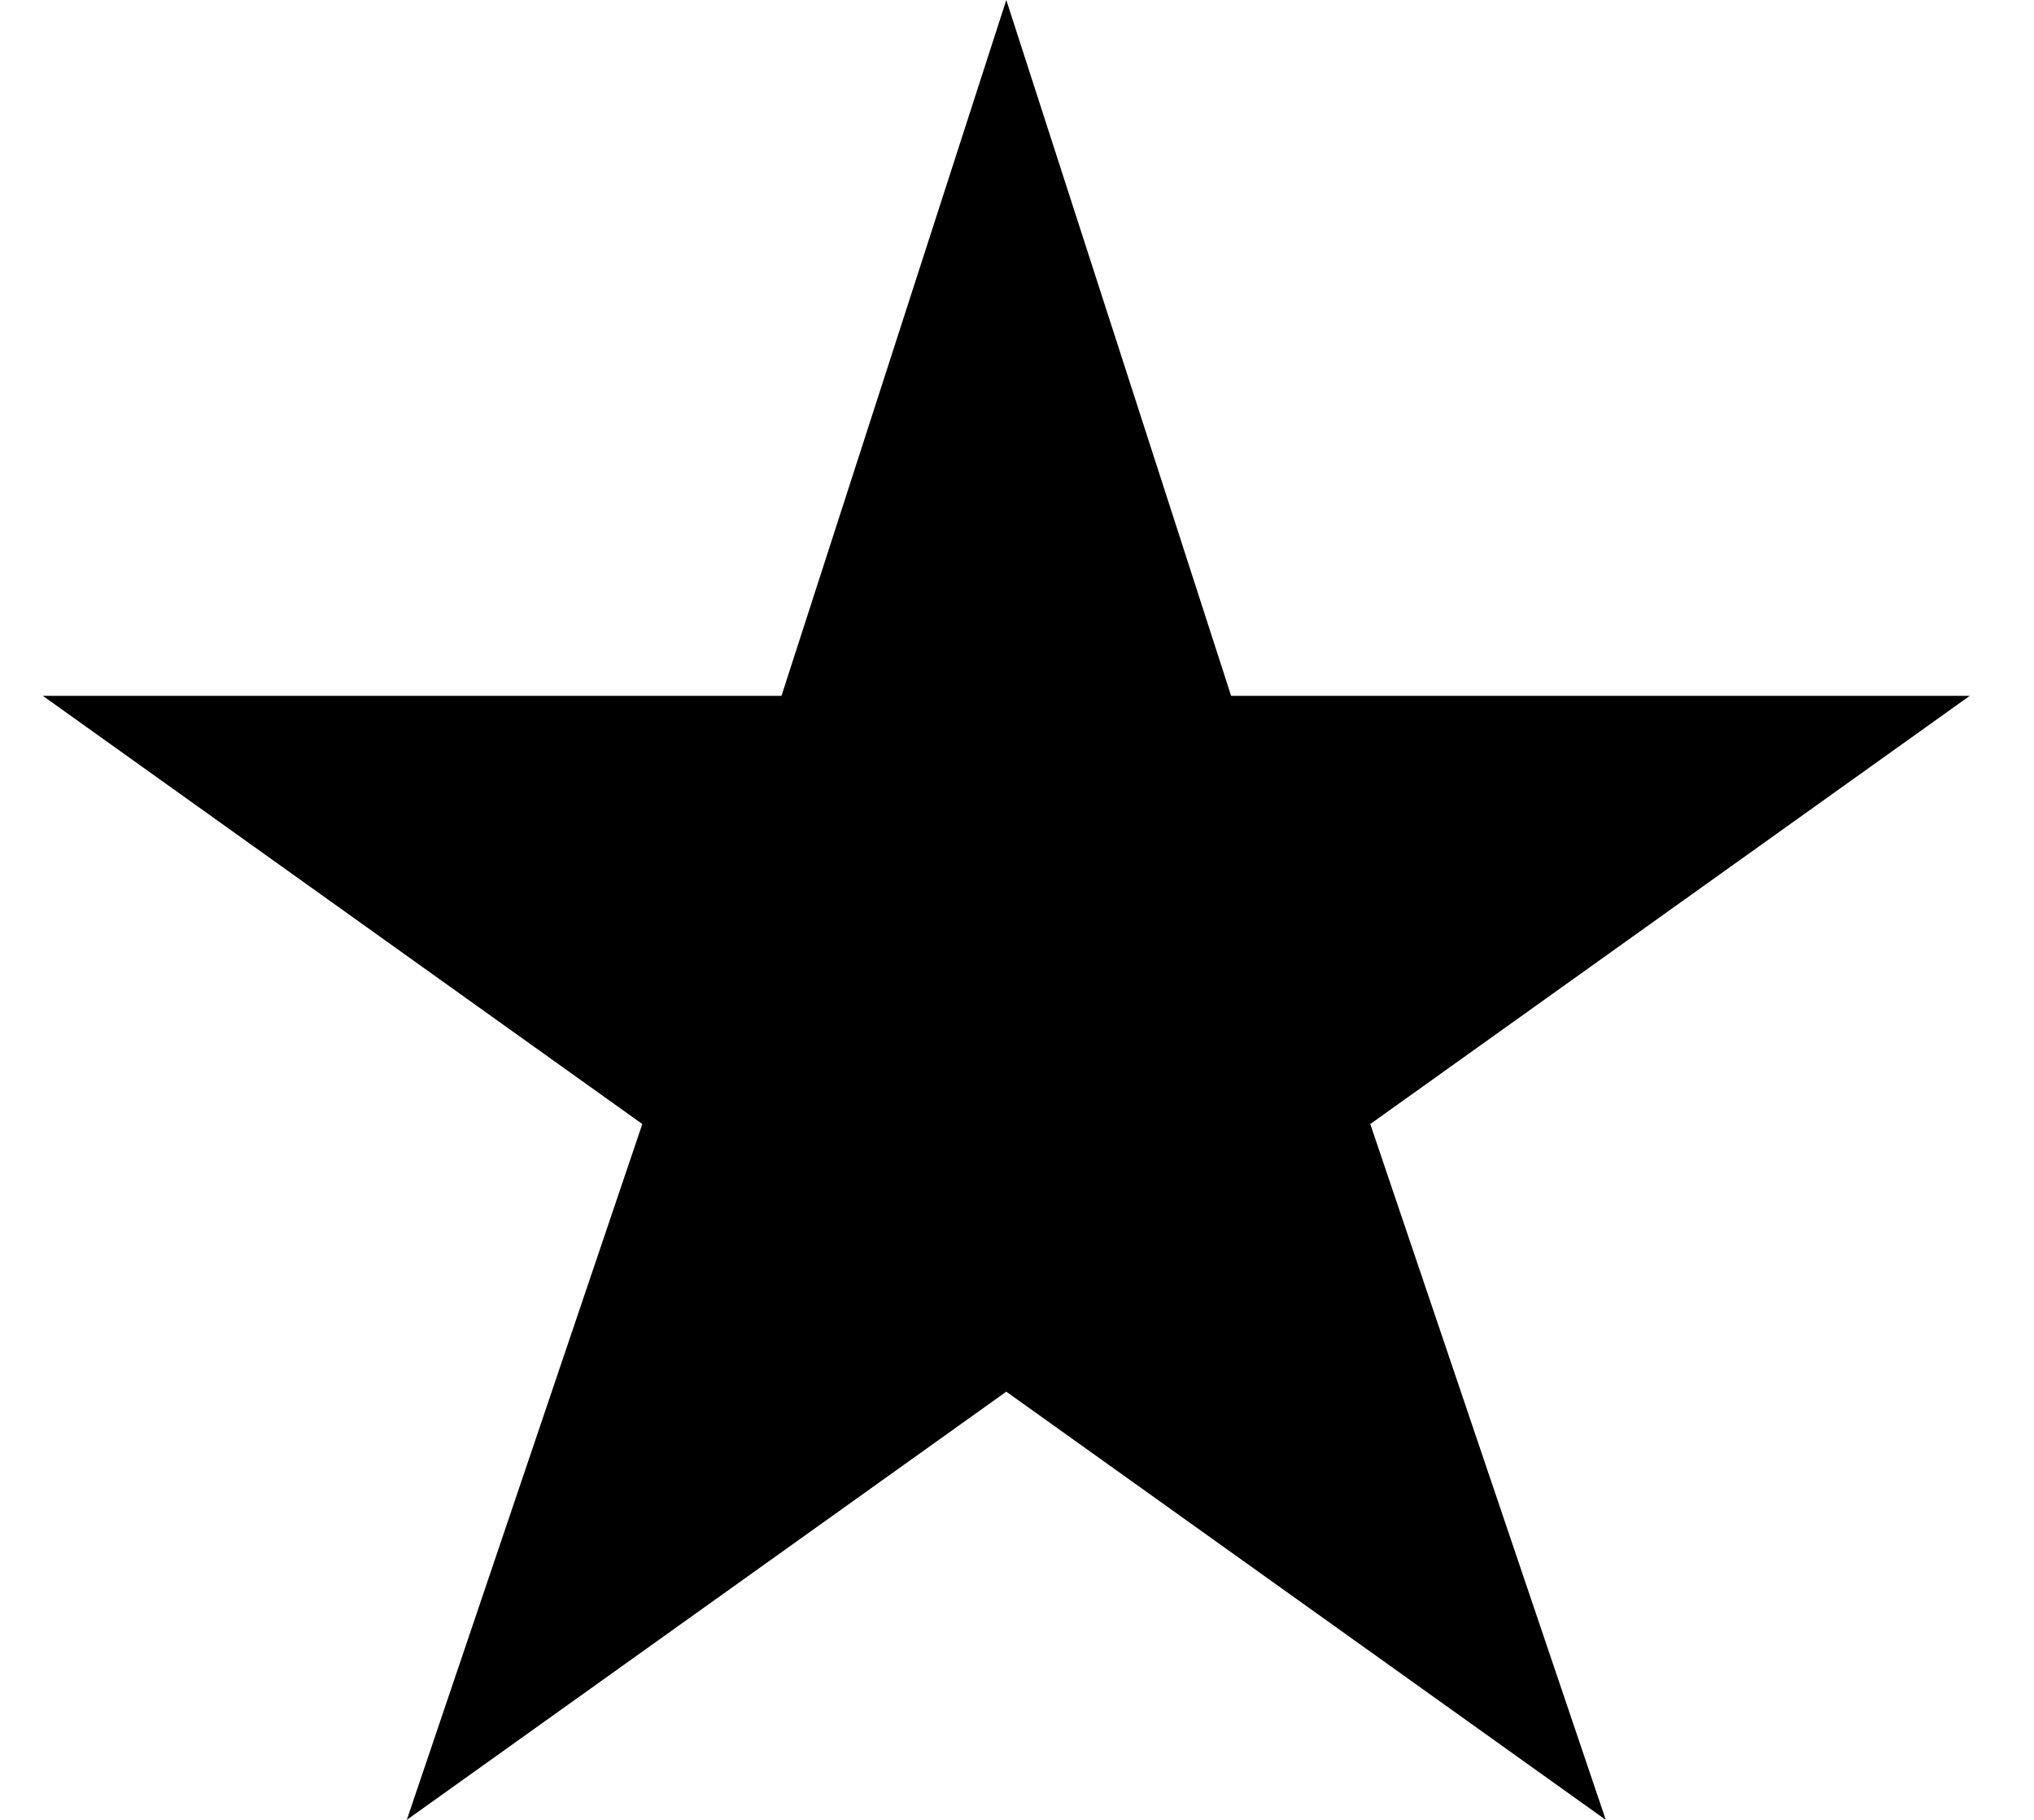
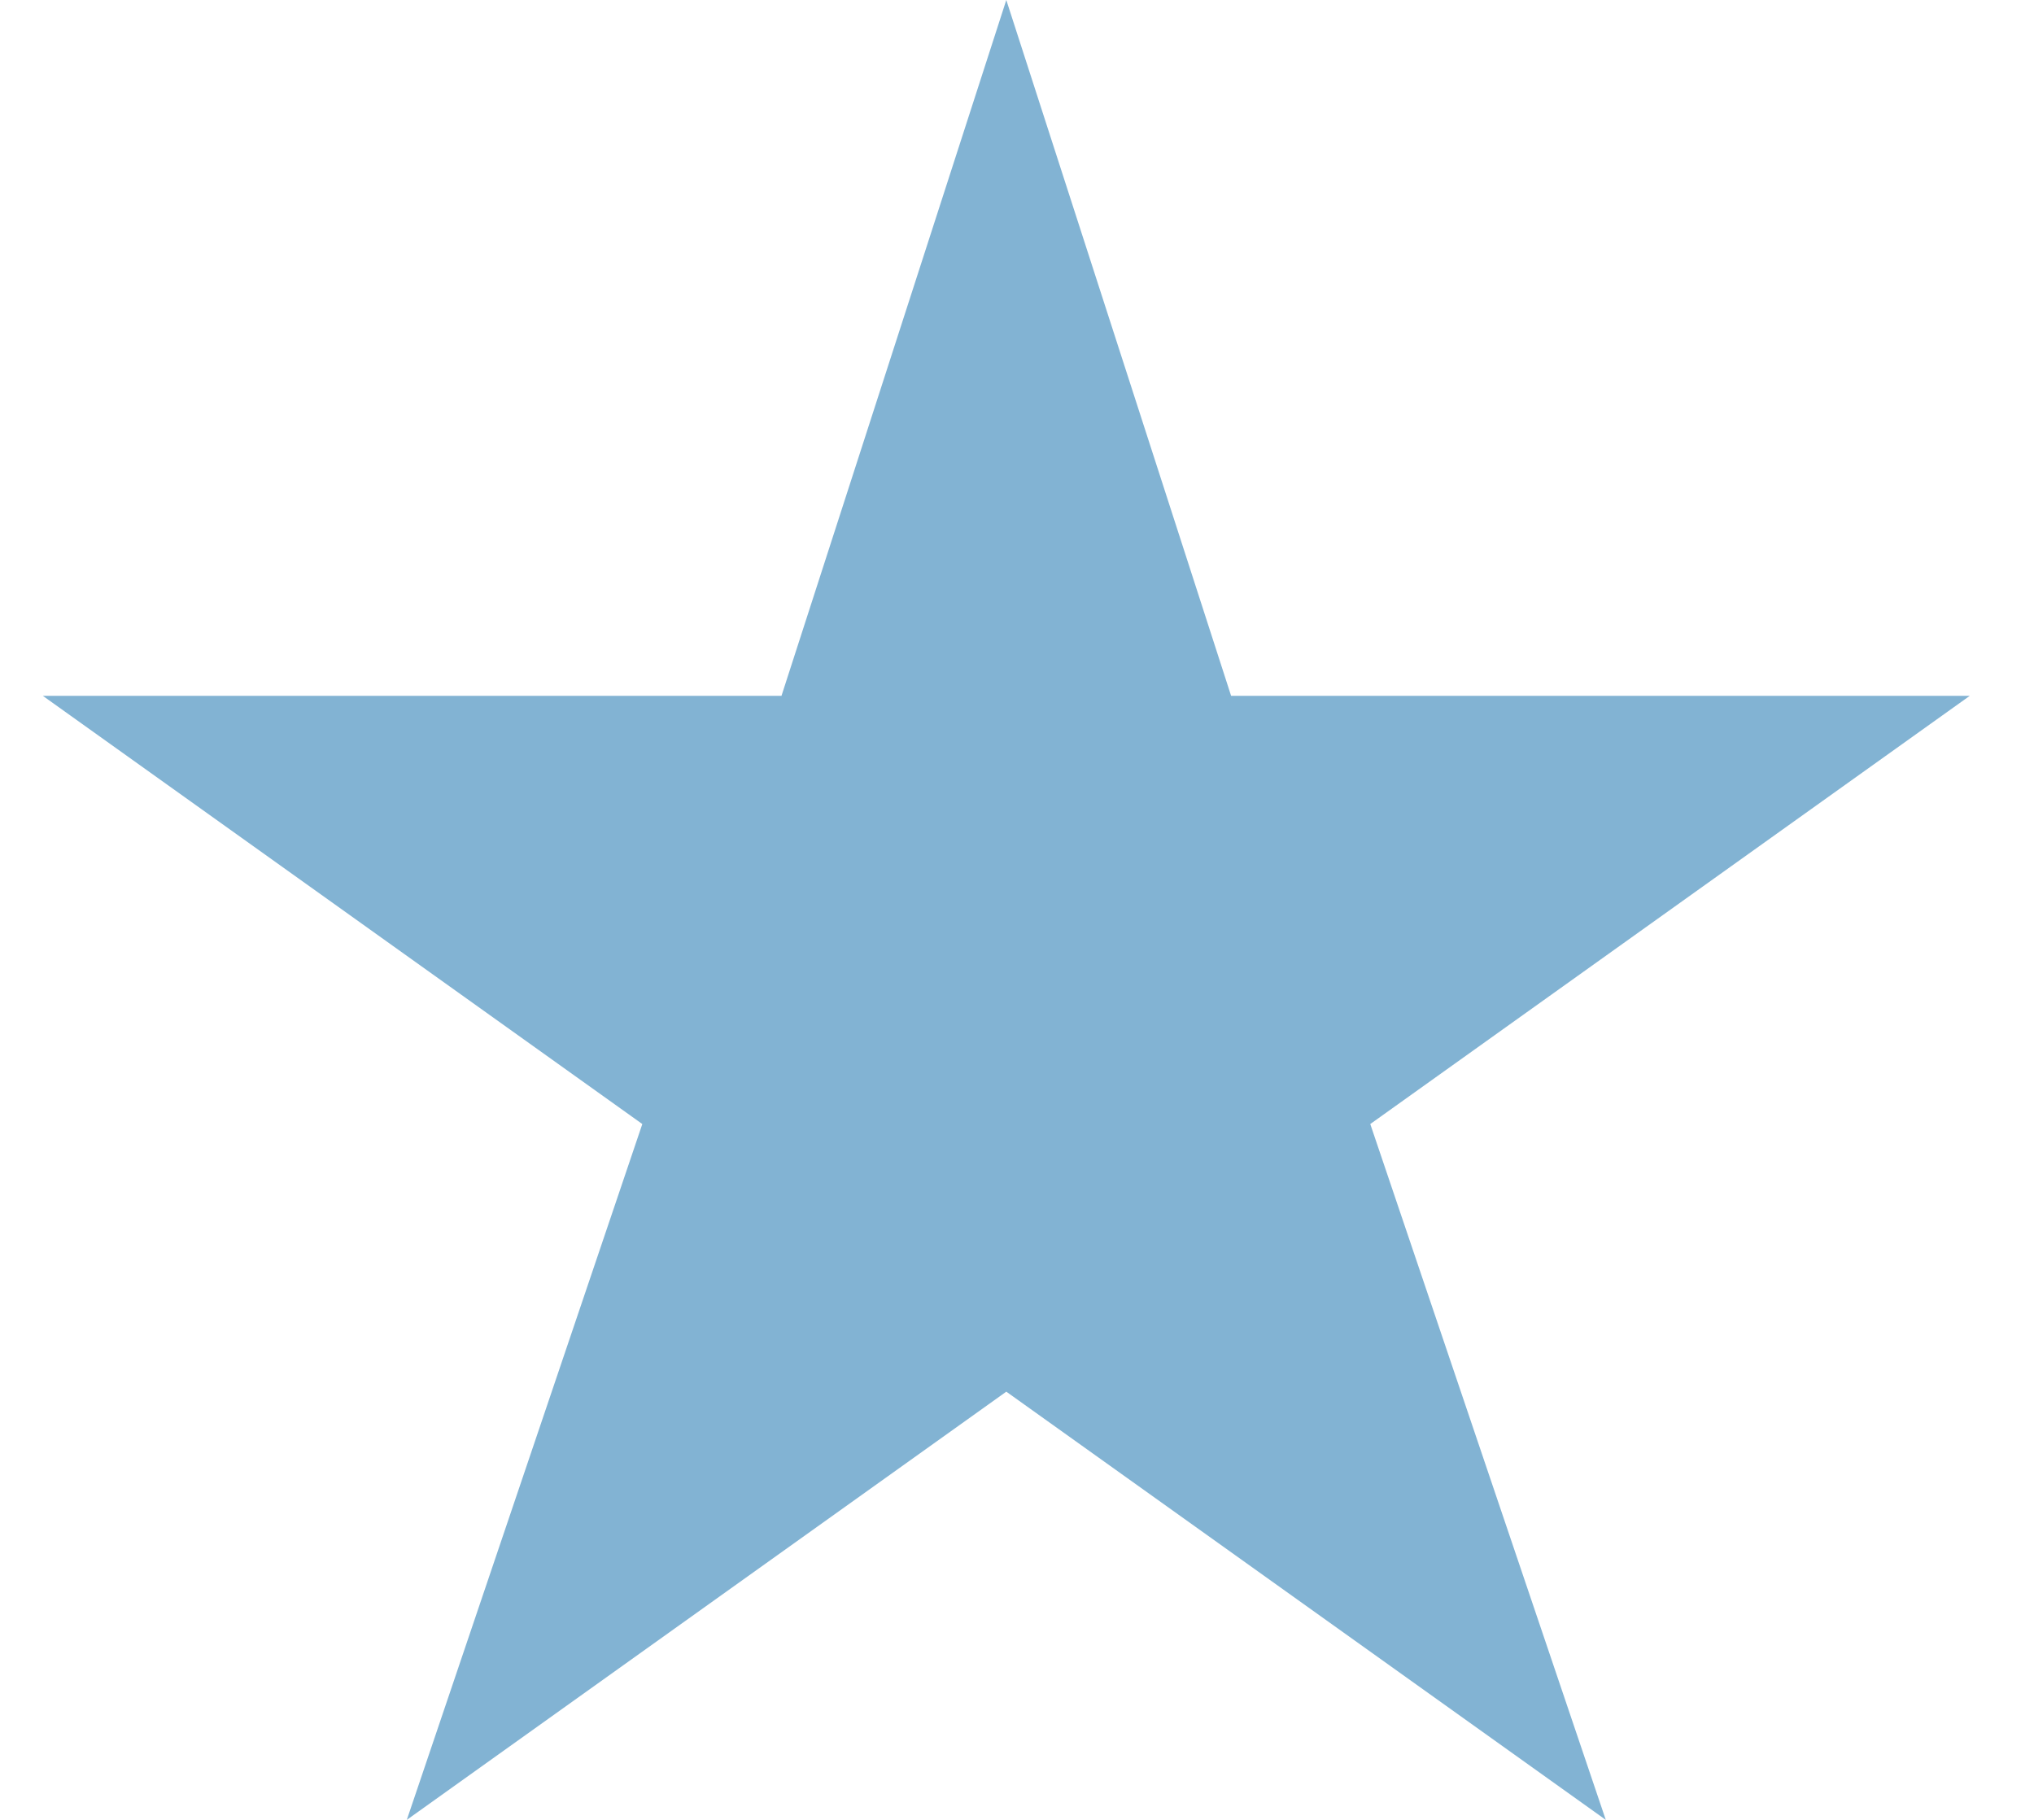
<svg xmlns="http://www.w3.org/2000/svg" width="19" height="17" fill="none">
-   <path fill="#000" d="m9.4 0 2.1 6.5h6.9l-5.6 4L15 17l-5.6-4-5.6 4L6 10.5l-5.6-4h6.9L9.4 0Z" />
+   <path fill="#82B3D3" d="m9.4 0 2.1 6.5h6.9l-5.6 4L15 17l-5.6-4-5.6 4L6 10.5l-5.6-4h6.9L9.4 0Z" />
</svg>
